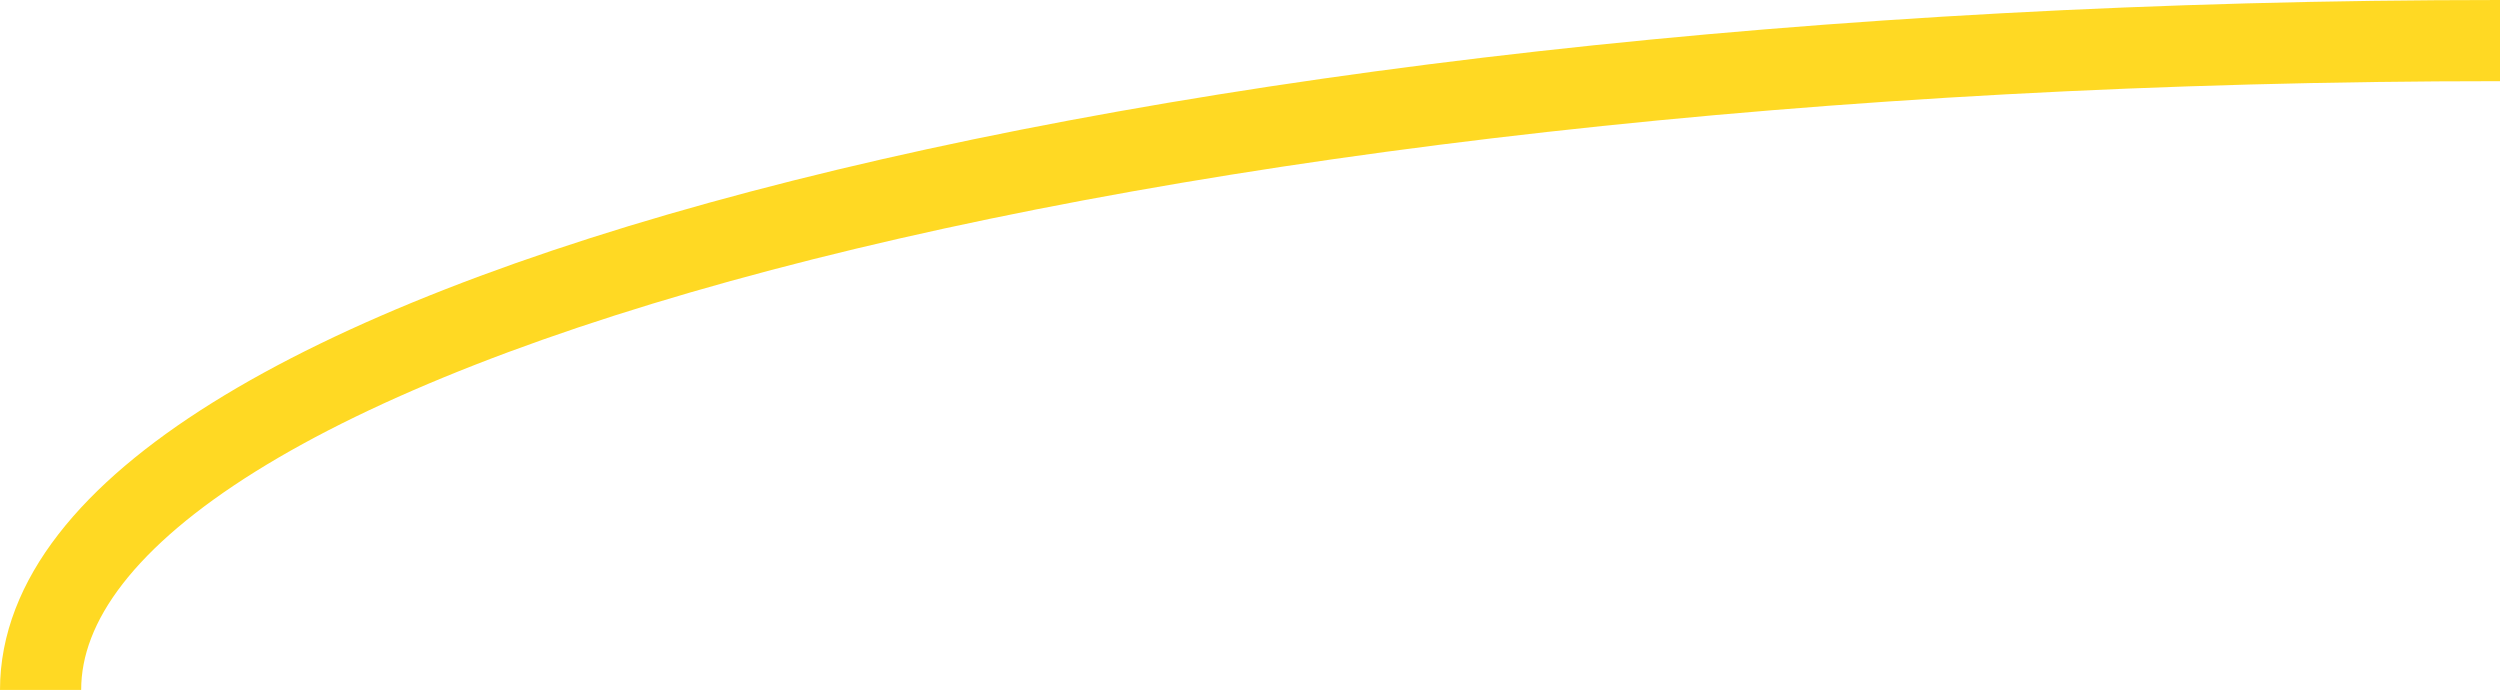
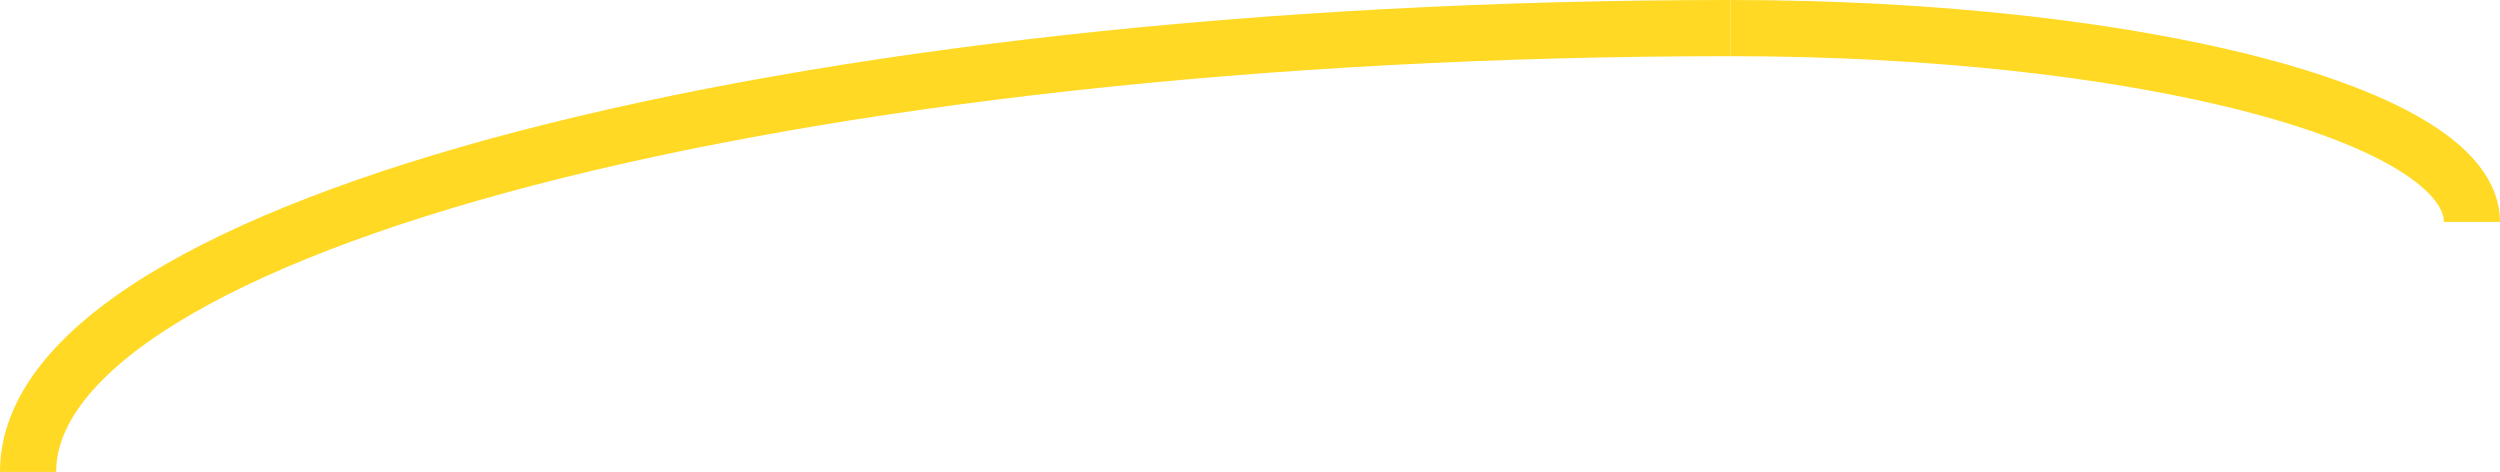
- <svg xmlns="http://www.w3.org/2000/svg" width="308" height="85" viewBox="0 0 308 85" fill="none">
-   <path d="M5 85C5 40.817 140.658 5 308 5" stroke="#FFD923" stroke-width="10" />
+ <svg xmlns="http://www.w3.org/2000/svg" width="445" height="84" viewBox="0 0 445 84" fill="none">
+   <path d="M5 84C5 40.37 140.658 5 308 5" stroke="#FFD923" stroke-width="10" />
+   <path d="M308 5C380.902 5 440 20.446 440 39.5" stroke="#FFD923" stroke-width="10" />
</svg>
